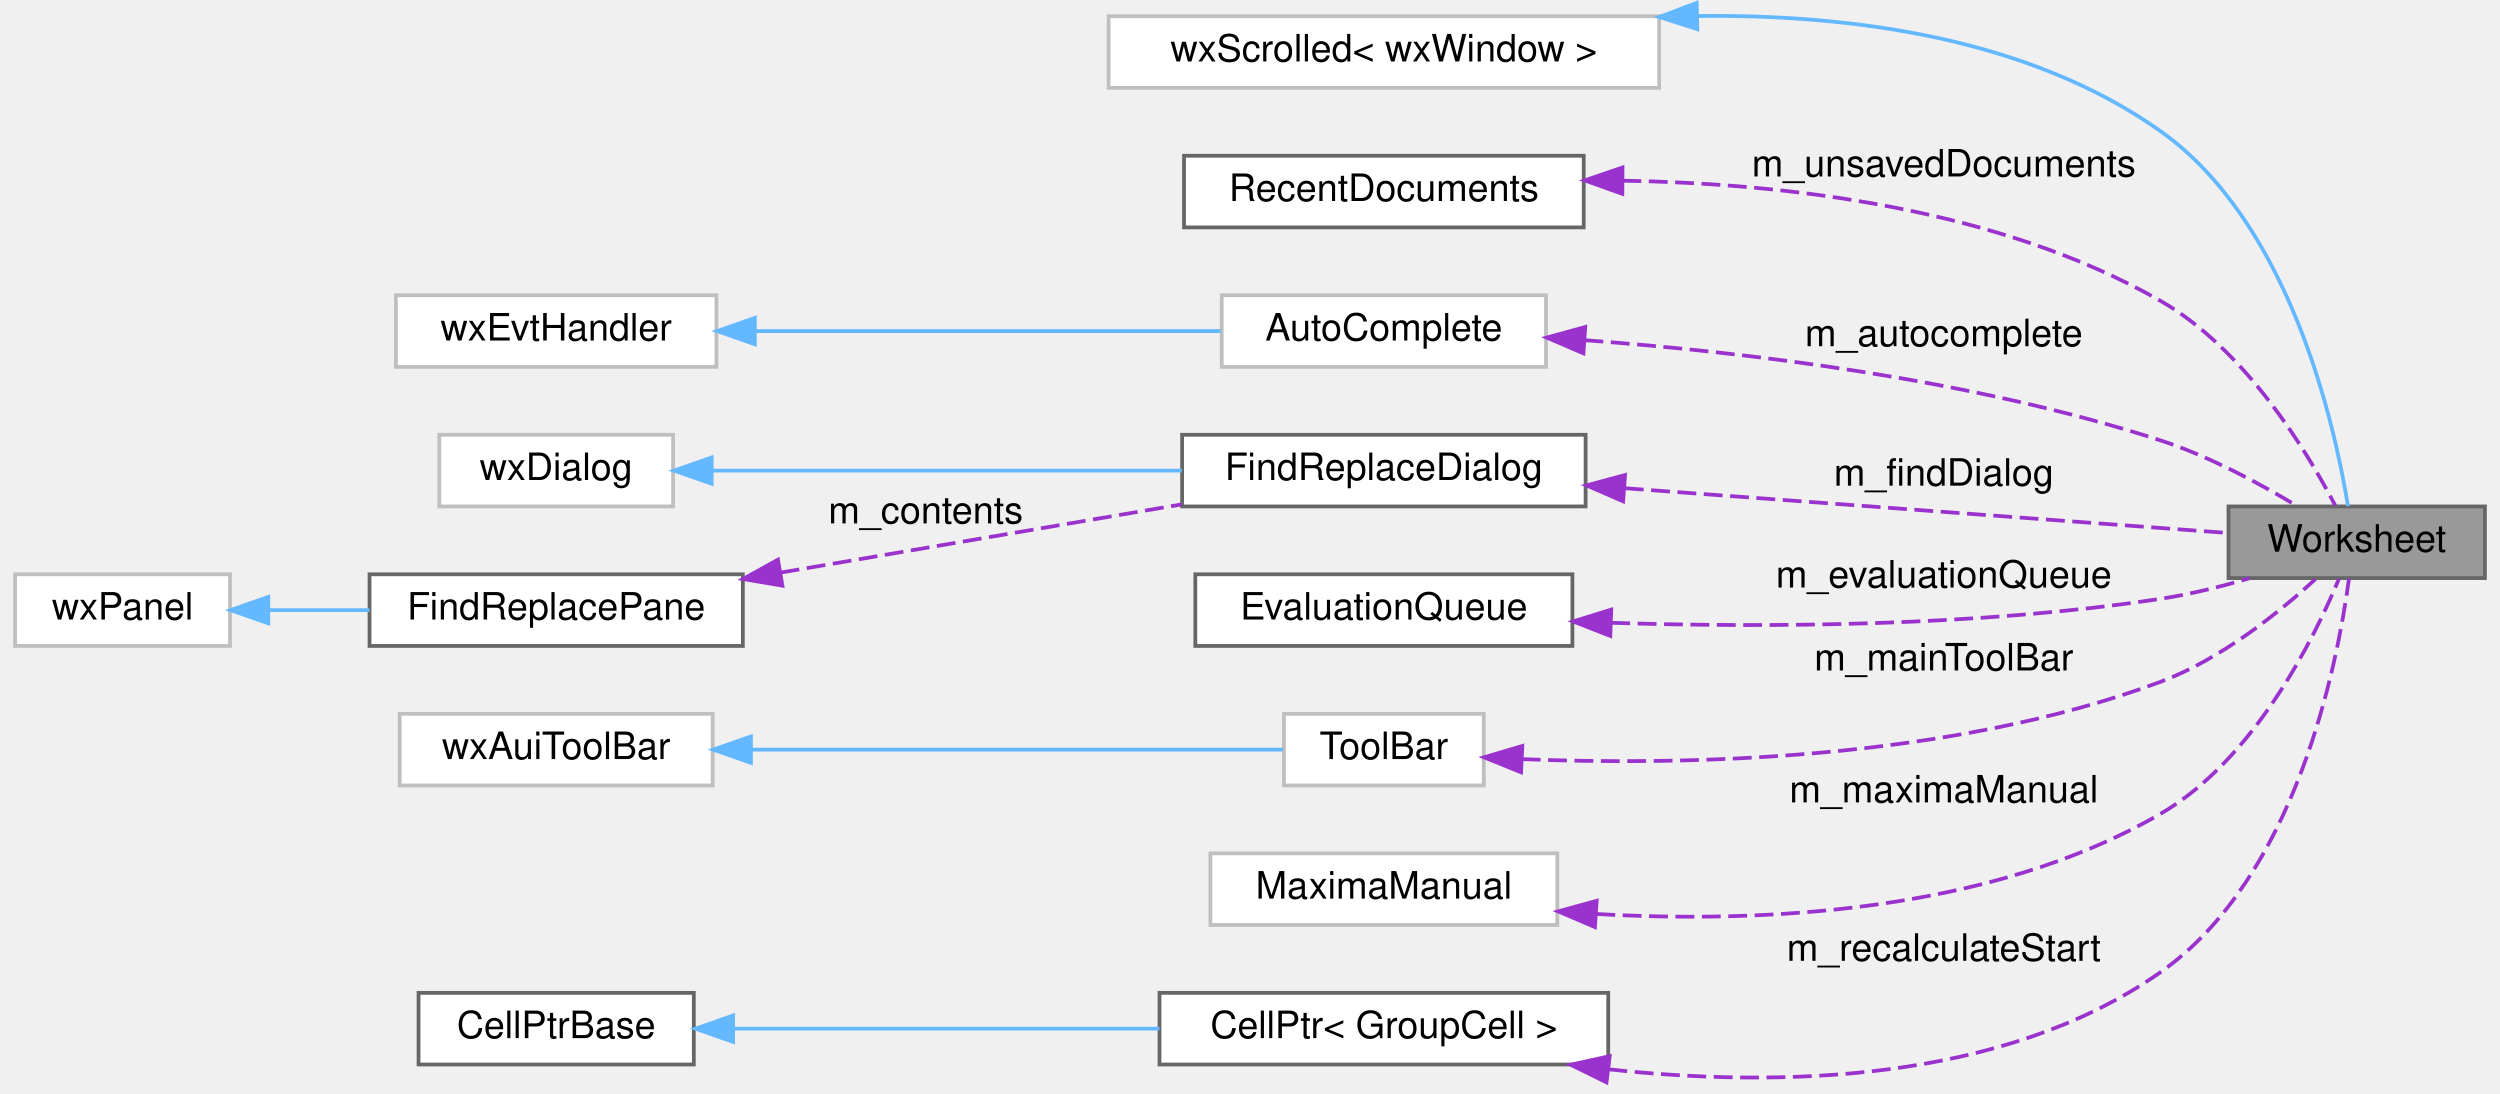
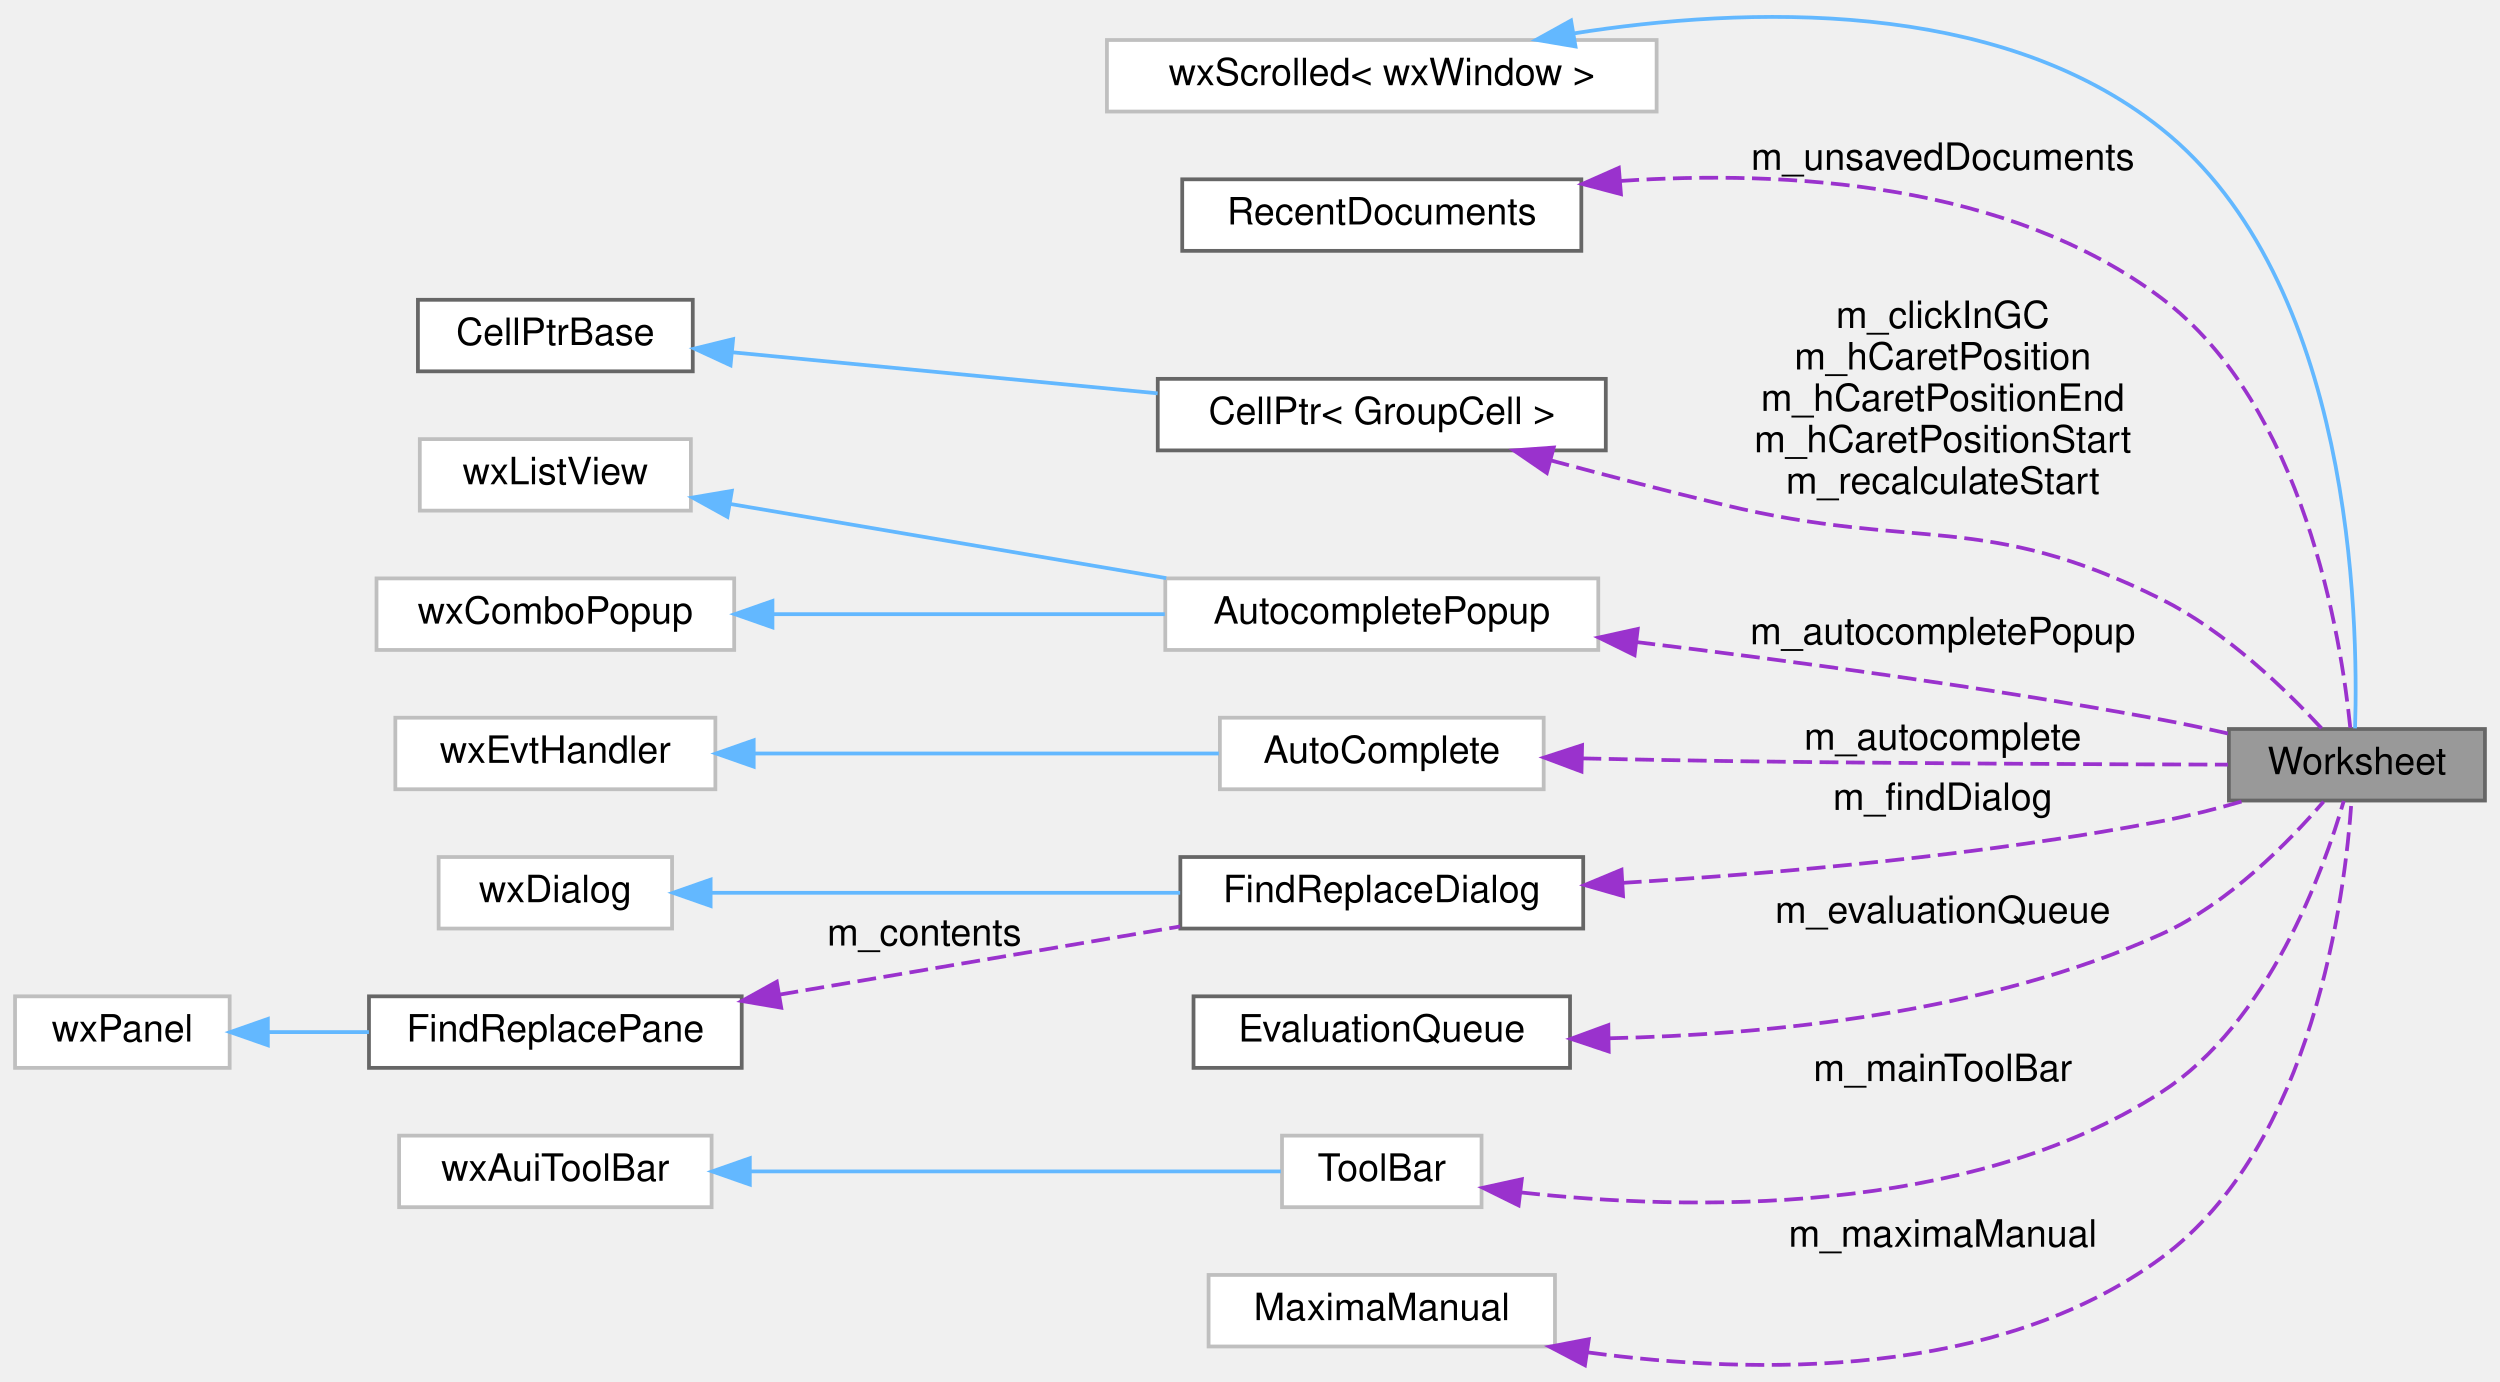
- <svg xmlns="http://www.w3.org/2000/svg" xmlns:xlink="http://www.w3.org/1999/xlink" width="663pt" height="290pt" viewBox="0.00 0.00 663.00 289.75">
-   <g id="graph0" class="graph" transform="scale(1 1) rotate(0) translate(4 285.75)">
+ <svg xmlns="http://www.w3.org/2000/svg" xmlns:xlink="http://www.w3.org/1999/xlink" width="664pt" height="367pt" viewBox="0.00 0.00 664.00 366.57">
+   <g id="graph0" class="graph" transform="scale(1 1) rotate(0) translate(4 362.57)">
    <g id="node1" class="node">
      <g id="a_node1">
        <a xlink:title="The canvas that contains the spreadsheet the whole program is about.">
-           <polygon fill="#999999" stroke="#666666" points="655,-151.57 587,-151.57 587,-132.57 655,-132.57 655,-151.57" />
-           <text text-anchor="middle" x="621" y="-139.57" font-family="Helvetica,sans-Serif" font-size="10.00">Worksheet</text>
+           <polygon fill="#999999" stroke="#666666" points="656,-169.16 588,-169.16 588,-150.16 656,-150.16 656,-169.16" />
+           <text text-anchor="middle" x="622" y="-157.16" font-family="Helvetica,sans-Serif" font-size="10.00">Worksheet</text>
        </a>
      </g>
    </g>
    <g id="node2" class="node">
      <g id="a_node2">
        <a xlink:href="classwxScrolled.html" target="_top" xlink:title=" ">
-           <polygon fill="white" stroke="#bfbfbf" points="436,-281.57 290,-281.57 290,-262.57 436,-262.57 436,-281.57" />
-           <text text-anchor="middle" x="363" y="-269.57" font-family="Helvetica,sans-Serif" font-size="10.00">wxScrolled&lt; wxWindow &gt;</text>
+           <polygon fill="white" stroke="#bfbfbf" points="436,-352.16 290,-352.16 290,-333.16 436,-333.16 436,-352.16" />
+           <text text-anchor="middle" x="363" y="-340.16" font-family="Helvetica,sans-Serif" font-size="10.00">wxScrolled&lt; wxWindow &gt;</text>
        </a>
      </g>
    </g>
    <g id="edge1" class="edge">
-       <path fill="none" stroke="#63b8ff" d="M446.16,-281.63C486.53,-282.13 533.91,-275.99 569,-251.07 603.24,-226.75 615.15,-173.42 618.69,-151.63" />
-       <polygon fill="#63b8ff" stroke="#63b8ff" points="446.14,-278.13 436.05,-281.37 445.96,-285.12 446.14,-278.13" />
+       <path fill="none" stroke="#63b8ff" d="M413.97,-353.91C459.57,-361.09 526.34,-363.45 570,-328.66 620.81,-288.17 622.44,-198.84 621.5,-169.33" />
+       <polygon fill="#63b8ff" stroke="#63b8ff" points="414.45,-350.44 404,-352.21 413.27,-357.34 414.45,-350.44" />
    </g>
    <g id="node3" class="node">
      <g id="a_node3">
        <a xlink:href="classRecentDocuments.html" target="_top" xlink:title="A class that maintains a list of recent documents.">
-           <polygon fill="white" stroke="#666666" points="416,-244.57 310,-244.57 310,-225.57 416,-225.57 416,-244.57" />
-           <text text-anchor="middle" x="363" y="-232.57" font-family="Helvetica,sans-Serif" font-size="10.00">RecentDocuments</text>
+           <polygon fill="white" stroke="#666666" points="416,-315.16 310,-315.16 310,-296.16 416,-296.16 416,-315.16" />
+           <text text-anchor="middle" x="363" y="-303.16" font-family="Helvetica,sans-Serif" font-size="10.00">RecentDocuments</text>
        </a>
      </g>
    </g>
    <g id="edge2" class="edge">
-       <path fill="none" stroke="#9a32cd" stroke-dasharray="5,2" d="M426.26,-237.96C469.02,-237.26 525.66,-230.83 569,-206.07 591.45,-193.23 607.76,-166.3 615.31,-151.8" />
-       <polygon fill="#9a32cd" stroke="#9a32cd" points="426.24,-234.46 416.26,-238.03 426.28,-241.46 426.24,-234.46" />
-       <text text-anchor="middle" x="511.5" y="-239.07" font-family="Helvetica,sans-Serif" font-size="10.00"> m_unsavedDocuments</text>
+       <path fill="none" stroke="#9a32cd" stroke-dasharray="5,2" d="M426.35,-314.72C470.66,-317.7 529.29,-314.19 570,-283.66 607.99,-255.17 617.82,-193.34 620.24,-169.4" />
+       <polygon fill="#9a32cd" stroke="#9a32cd" points="426.52,-311.22 416.27,-313.92 425.96,-318.2 426.52,-311.22" />
+       <text text-anchor="middle" x="512" y="-317.66" font-family="Helvetica,sans-Serif" font-size="10.00"> m_unsavedDocuments</text>
    </g>
    <g id="node4" class="node">
      <g id="a_node4">
-         <a xlink:href="classAutoComplete.html" target="_top" xlink:title=" ">
-           <polygon fill="white" stroke="#bfbfbf" points="406,-207.57 320,-207.57 320,-188.57 406,-188.57 406,-207.57" />
-           <text text-anchor="middle" x="363" y="-195.57" font-family="Helvetica,sans-Serif" font-size="10.00">AutoComplete</text>
+         <a xlink:href="classCellPtr.html" target="_top" xlink:title=" ">
+           <polygon fill="white" stroke="#666666" points="422.5,-262.16 303.5,-262.16 303.5,-243.16 422.5,-243.16 422.5,-262.16" />
+           <text text-anchor="middle" x="363" y="-250.16" font-family="Helvetica,sans-Serif" font-size="10.00">CellPtr&lt; GroupCell &gt;</text>
        </a>
      </g>
    </g>
    <g id="edge3" class="edge">
-       <path fill="none" stroke="#9a32cd" stroke-dasharray="5,2" d="M416.21,-195.66C458.32,-192.55 518.62,-185.41 569,-169.07 581.77,-164.92 595.14,-157.72 604.99,-151.79" />
-       <polygon fill="#9a32cd" stroke="#9a32cd" points="415.92,-192.17 406.18,-196.35 416.4,-199.16 415.92,-192.17" />
-       <text text-anchor="middle" x="511.5" y="-194.07" font-family="Helvetica,sans-Serif" font-size="10.00"> m_autocomplete</text>
+       <path fill="none" stroke="#9a32cd" stroke-dasharray="5,2" d="M407.89,-240.5C422.52,-236.57 438.93,-232.29 454,-228.66 505.27,-216.31 522.79,-227.17 570,-203.66 587.17,-195.11 603.27,-179.46 612.63,-169.31" />
+       <polygon fill="#9a32cd" stroke="#9a32cd" points="406.83,-237.16 398.09,-243.15 408.66,-243.92 406.83,-237.16" />
+       <text text-anchor="middle" x="512" y="-275.66" font-family="Helvetica,sans-Serif" font-size="10.00"> m_clickInGC</text>
+       <text text-anchor="middle" x="512" y="-264.66" font-family="Helvetica,sans-Serif" font-size="10.00">m_hCaretPosition</text>
+       <text text-anchor="middle" x="512" y="-253.66" font-family="Helvetica,sans-Serif" font-size="10.00">m_hCaretPositionEnd</text>
+       <text text-anchor="middle" x="512" y="-242.66" font-family="Helvetica,sans-Serif" font-size="10.00">m_hCaretPositionStart</text>
+       <text text-anchor="middle" x="512" y="-231.66" font-family="Helvetica,sans-Serif" font-size="10.00">m_recalculateStart</text>
    </g>
    <g id="node5" class="node">
      <g id="a_node5">
-         <a xlink:title=" ">
-           <polygon fill="white" stroke="#bfbfbf" points="186,-207.57 101,-207.57 101,-188.57 186,-188.57 186,-207.57" />
-           <text text-anchor="middle" x="143.5" y="-195.57" font-family="Helvetica,sans-Serif" font-size="10.00">wxEvtHandler</text>
+         <a xlink:href="classCellPtrBase.html" target="_top" xlink:title="An implementation detail for the type-specific templated cell pointers.">
+           <polygon fill="white" stroke="#666666" points="180,-283.16 107,-283.16 107,-264.16 180,-264.16 180,-283.16" />
+           <text text-anchor="middle" x="143.5" y="-271.16" font-family="Helvetica,sans-Serif" font-size="10.00">CellPtrBase</text>
        </a>
      </g>
    </g>
    <g id="edge4" class="edge">
-       <path fill="none" stroke="#63b8ff" d="M196.45,-198.07C234.14,-198.07 284.48,-198.07 319.72,-198.07" />
-       <polygon fill="#63b8ff" stroke="#63b8ff" points="196.18,-194.57 186.18,-198.07 196.18,-201.57 196.18,-194.57" />
+       <path fill="none" stroke="#63b8ff" d="M190.67,-269.2C223.58,-266.02 268.08,-261.73 303.48,-258.31" />
+       <polygon fill="#63b8ff" stroke="#63b8ff" points="190.03,-265.75 180.42,-270.19 190.71,-272.71 190.03,-265.75" />
    </g>
    <g id="node6" class="node">
      <g id="a_node6">
-         <a xlink:href="classFindReplaceDialog.html" target="_top" xlink:title="The find+replace dialog.">
-           <polygon fill="white" stroke="#666666" points="416.5,-170.57 309.5,-170.57 309.5,-151.57 416.5,-151.57 416.5,-170.57" />
-           <text text-anchor="middle" x="363" y="-158.57" font-family="Helvetica,sans-Serif" font-size="10.00">FindReplaceDialog</text>
+         <a xlink:href="classAutocompletePopup.html" target="_top" xlink:title=" ">
+           <polygon fill="white" stroke="#bfbfbf" points="420.5,-209.16 305.5,-209.16 305.5,-190.16 420.5,-190.16 420.5,-209.16" />
+           <text text-anchor="middle" x="363" y="-197.16" font-family="Helvetica,sans-Serif" font-size="10.00">AutocompletePopup</text>
        </a>
      </g>
    </g>
    <g id="edge5" class="edge">
-       <path fill="none" stroke="#9a32cd" stroke-dasharray="5,2" d="M426.9,-156.4C477.46,-152.64 546.48,-147.52 586.84,-144.53" />
-       <polygon fill="#9a32cd" stroke="#9a32cd" points="426.45,-152.92 416.73,-157.15 426.96,-159.9 426.45,-152.92" />
-       <text text-anchor="middle" x="511.5" y="-157.07" font-family="Helvetica,sans-Serif" font-size="10.00"> m_findDialog</text>
+       <path fill="none" stroke="#9a32cd" stroke-dasharray="5,2" d="M430.64,-192.25C471.1,-187.34 523.71,-180.23 570,-171.66 575.81,-170.58 581.96,-169.28 587.9,-167.93" />
+       <polygon fill="#9a32cd" stroke="#9a32cd" points="430.14,-188.78 420.63,-193.45 430.97,-195.73 430.14,-188.78" />
+       <text text-anchor="middle" x="512" y="-191.66" font-family="Helvetica,sans-Serif" font-size="10.00"> m_autocompletePopup</text>
    </g>
    <g id="node7" class="node">
      <g id="a_node7">
        <a xlink:title=" ">
-           <polygon fill="white" stroke="#bfbfbf" points="174.5,-170.57 112.5,-170.57 112.5,-151.57 174.5,-151.57 174.5,-170.57" />
-           <text text-anchor="middle" x="143.5" y="-158.57" font-family="Helvetica,sans-Serif" font-size="10.00">wxDialog</text>
+           <polygon fill="white" stroke="#bfbfbf" points="179.5,-246.16 107.5,-246.16 107.5,-227.16 179.5,-227.16 179.5,-246.16" />
+           <text text-anchor="middle" x="143.5" y="-234.16" font-family="Helvetica,sans-Serif" font-size="10.00">wxListView</text>
        </a>
      </g>
    </g>
    <g id="edge6" class="edge">
-       <path fill="none" stroke="#63b8ff" d="M185.1,-161.07C220.21,-161.07 271.21,-161.07 309.44,-161.07" />
-       <polygon fill="#63b8ff" stroke="#63b8ff" points="184.74,-157.57 174.74,-161.07 184.74,-164.57 184.74,-157.57" />
+       <path fill="none" stroke="#63b8ff" d="M189.96,-228.93C223.64,-223.2 269.75,-215.35 305.76,-209.23" />
+       <polygon fill="#63b8ff" stroke="#63b8ff" points="189.2,-225.51 179.93,-230.63 190.37,-232.41 189.2,-225.51" />
    </g>
    <g id="node8" class="node">
      <g id="a_node8">
-         <a xlink:href="classFindReplacePane.html" target="_top" xlink:title="The find+replace pane.">
-           <polygon fill="white" stroke="#666666" points="193,-133.57 94,-133.57 94,-114.57 193,-114.57 193,-133.57" />
-           <text text-anchor="middle" x="143.5" y="-121.57" font-family="Helvetica,sans-Serif" font-size="10.00">FindReplacePane</text>
+         <a xlink:title=" ">
+           <polygon fill="white" stroke="#bfbfbf" points="191,-209.16 96,-209.16 96,-190.16 191,-190.16 191,-209.16" />
+           <text text-anchor="middle" x="143.5" y="-197.16" font-family="Helvetica,sans-Serif" font-size="10.00">wxComboPopup</text>
        </a>
      </g>
    </g>
    <g id="edge7" class="edge">
-       <path fill="none" stroke="#9a32cd" stroke-dasharray="5,2" d="M203.05,-134.03C236.2,-139.66 277.32,-146.66 309.43,-152.12" />
-       <polygon fill="#9a32cd" stroke="#9a32cd" points="203.49,-130.55 193.04,-132.32 202.31,-137.45 203.49,-130.55" />
-       <text text-anchor="middle" x="241.5" y="-147.07" font-family="Helvetica,sans-Serif" font-size="10.00"> m_contents</text>
+       <path fill="none" stroke="#63b8ff" d="M201.28,-199.66C233.35,-199.66 273.32,-199.66 305.37,-199.66" />
+       <polygon fill="#63b8ff" stroke="#63b8ff" points="201.16,-196.16 191.16,-199.66 201.16,-203.16 201.16,-196.16" />
    </g>
    <g id="node9" class="node">
      <g id="a_node9">
-         <a xlink:title=" ">
-           <polygon fill="white" stroke="#bfbfbf" points="57,-133.57 0,-133.57 0,-114.57 57,-114.57 57,-133.57" />
-           <text text-anchor="middle" x="28.5" y="-121.57" font-family="Helvetica,sans-Serif" font-size="10.00">wxPanel</text>
+         <a xlink:href="classAutoComplete.html" target="_top" xlink:title=" ">
+           <polygon fill="white" stroke="#bfbfbf" points="406,-172.16 320,-172.16 320,-153.16 406,-153.16 406,-172.16" />
+           <text text-anchor="middle" x="363" y="-160.16" font-family="Helvetica,sans-Serif" font-size="10.00">AutoComplete</text>
        </a>
      </g>
    </g>
    <g id="edge8" class="edge">
-       <path fill="none" stroke="#63b8ff" d="M67.22,-124.07C75.8,-124.07 85.03,-124.07 93.99,-124.07" />
-       <polygon fill="#63b8ff" stroke="#63b8ff" points="67.14,-120.57 57.14,-124.07 67.14,-127.57 67.14,-120.57" />
+       <path fill="none" stroke="#9a32cd" stroke-dasharray="5,2" d="M416.29,-161.35C428.65,-161.09 441.79,-160.83 454,-160.66 500.39,-160.01 554.02,-159.78 587.73,-159.7" />
+       <polygon fill="#9a32cd" stroke="#9a32cd" points="416.04,-157.86 406.12,-161.58 416.2,-164.86 416.04,-157.86" />
+       <text text-anchor="middle" x="512" y="-163.66" font-family="Helvetica,sans-Serif" font-size="10.00"> m_autocomplete</text>
    </g>
    <g id="node10" class="node">
      <g id="a_node10">
-         <a xlink:href="classEvaluationQueue.html" target="_top" xlink:title="A simple FIFO queue with manual removal of elements.">
-           <polygon fill="white" stroke="#666666" points="413,-133.57 313,-133.57 313,-114.57 413,-114.57 413,-133.57" />
-           <text text-anchor="middle" x="363" y="-121.57" font-family="Helvetica,sans-Serif" font-size="10.00">EvaluationQueue</text>
+         <a xlink:title=" ">
+           <polygon fill="white" stroke="#bfbfbf" points="186,-172.16 101,-172.16 101,-153.16 186,-153.16 186,-172.16" />
+           <text text-anchor="middle" x="143.5" y="-160.16" font-family="Helvetica,sans-Serif" font-size="10.00">wxEvtHandler</text>
        </a>
      </g>
    </g>
    <g id="edge9" class="edge">
-       <path fill="none" stroke="#9a32cd" stroke-dasharray="5,2" d="M423.31,-120.71C464.43,-119.41 520.34,-119.69 569,-127.07 576.76,-128.24 584.98,-130.29 592.52,-132.5" />
-       <polygon fill="#9a32cd" stroke="#9a32cd" points="423.05,-117.22 413.18,-121.07 423.3,-124.21 423.05,-117.22" />
-       <text text-anchor="middle" x="511.5" y="-130.07" font-family="Helvetica,sans-Serif" font-size="10.00"> m_evaluationQueue</text>
+       <path fill="none" stroke="#63b8ff" d="M196.45,-162.66C234.14,-162.66 284.48,-162.66 319.72,-162.66" />
+       <polygon fill="#63b8ff" stroke="#63b8ff" points="196.18,-159.16 186.18,-162.66 196.18,-166.16 196.18,-159.16" />
    </g>
    <g id="node11" class="node">
      <g id="a_node11">
-         <a xlink:href="classToolBar.html" target="_top" xlink:title=" ">
-           <polygon fill="white" stroke="#bfbfbf" points="389.5,-96.57 336.5,-96.57 336.5,-77.57 389.5,-77.57 389.5,-96.57" />
-           <text text-anchor="middle" x="363" y="-84.57" font-family="Helvetica,sans-Serif" font-size="10.00">ToolBar</text>
+         <a xlink:href="classFindReplaceDialog.html" target="_top" xlink:title="The find+replace dialog.">
+           <polygon fill="white" stroke="#666666" points="416.5,-135.16 309.5,-135.16 309.5,-116.16 416.5,-116.16 416.5,-135.16" />
+           <text text-anchor="middle" x="363" y="-123.16" font-family="Helvetica,sans-Serif" font-size="10.00">FindReplaceDialog</text>
        </a>
      </g>
    </g>
    <g id="edge10" class="edge">
-       <path fill="none" stroke="#9a32cd" stroke-dasharray="5,2" d="M399.56,-84.56C441.47,-82.86 512.54,-83.97 569,-105.07 584.99,-111.04 600.43,-123.47 610.05,-132.27" />
-       <polygon fill="#9a32cd" stroke="#9a32cd" points="399.38,-81.06 389.56,-85.04 399.72,-88.05 399.38,-81.06" />
-       <text text-anchor="middle" x="511.5" y="-108.07" font-family="Helvetica,sans-Serif" font-size="10.00"> m_mainToolBar</text>
+       <path fill="none" stroke="#9a32cd" stroke-dasharray="5,2" d="M427.01,-128.3C468.02,-130.79 522.52,-135.58 570,-144.66 577.25,-146.05 584.95,-148.03 592.11,-150.11" />
+       <polygon fill="#9a32cd" stroke="#9a32cd" points="427.08,-124.8 416.89,-127.71 426.67,-131.78 427.08,-124.8" />
+       <text text-anchor="middle" x="512" y="-147.66" font-family="Helvetica,sans-Serif" font-size="10.00"> m_findDialog</text>
    </g>
    <g id="node12" class="node">
      <g id="a_node12">
        <a xlink:title=" ">
-           <polygon fill="white" stroke="#bfbfbf" points="185,-96.57 102,-96.57 102,-77.57 185,-77.57 185,-96.57" />
-           <text text-anchor="middle" x="143.5" y="-84.57" font-family="Helvetica,sans-Serif" font-size="10.00">wxAuiToolBar</text>
+           <polygon fill="white" stroke="#bfbfbf" points="174.5,-135.16 112.5,-135.16 112.5,-116.16 174.5,-116.16 174.5,-135.16" />
+           <text text-anchor="middle" x="143.5" y="-123.16" font-family="Helvetica,sans-Serif" font-size="10.00">wxDialog</text>
        </a>
      </g>
    </g>
    <g id="edge11" class="edge">
-       <path fill="none" stroke="#63b8ff" d="M195.4,-87.07C239.55,-87.07 301.64,-87.07 336.2,-87.07" />
-       <polygon fill="#63b8ff" stroke="#63b8ff" points="195.15,-83.57 185.15,-87.07 195.15,-90.57 195.15,-83.57" />
+       <path fill="none" stroke="#63b8ff" d="M185.1,-125.66C220.21,-125.66 271.21,-125.66 309.44,-125.66" />
+       <polygon fill="#63b8ff" stroke="#63b8ff" points="184.74,-122.16 174.74,-125.66 184.74,-129.16 184.74,-122.16" />
    </g>
    <g id="node13" class="node">
      <g id="a_node13">
-         <a xlink:href="classMaximaManual.html" target="_top" xlink:title=" ">
-           <polygon fill="white" stroke="#bfbfbf" points="409,-59.57 317,-59.57 317,-40.57 409,-40.57 409,-59.57" />
-           <text text-anchor="middle" x="363" y="-47.57" font-family="Helvetica,sans-Serif" font-size="10.00">MaximaManual</text>
+         <a xlink:href="classFindReplacePane.html" target="_top" xlink:title="The find+replace pane.">
+           <polygon fill="white" stroke="#666666" points="193,-98.16 94,-98.16 94,-79.16 193,-79.16 193,-98.16" />
+           <text text-anchor="middle" x="143.5" y="-86.16" font-family="Helvetica,sans-Serif" font-size="10.00">FindReplacePane</text>
        </a>
      </g>
    </g>
    <g id="edge12" class="edge">
-       <path fill="none" stroke="#9a32cd" stroke-dasharray="5,2" d="M419.35,-43.49C462.91,-41.01 523.62,-43.73 569,-70.07 593.77,-84.44 609.57,-116.23 616.28,-132.33" />
-       <polygon fill="#9a32cd" stroke="#9a32cd" points="418.97,-40.01 409.23,-44.18 419.44,-46.99 418.97,-40.01" />
-       <text text-anchor="middle" x="511.5" y="-73.07" font-family="Helvetica,sans-Serif" font-size="10.00"> m_maximaManual</text>
+       <path fill="none" stroke="#9a32cd" stroke-dasharray="5,2" d="M203.05,-98.62C236.2,-104.26 277.32,-111.25 309.43,-116.72" />
+       <polygon fill="#9a32cd" stroke="#9a32cd" points="203.49,-95.14 193.04,-96.92 202.31,-102.04 203.49,-95.14" />
+       <text text-anchor="middle" x="241.5" y="-111.66" font-family="Helvetica,sans-Serif" font-size="10.00"> m_contents</text>
    </g>
    <g id="node14" class="node">
      <g id="a_node14">
-         <a xlink:href="classCellPtr.html" target="_top" xlink:title=" ">
-           <polygon fill="white" stroke="#666666" points="422.5,-22.57 303.5,-22.57 303.5,-3.57 422.5,-3.57 422.5,-22.57" />
-           <text text-anchor="middle" x="363" y="-10.57" font-family="Helvetica,sans-Serif" font-size="10.00">CellPtr&lt; GroupCell &gt;</text>
+         <a xlink:title=" ">
+           <polygon fill="white" stroke="#bfbfbf" points="57,-98.16 0,-98.16 0,-79.16 57,-79.16 57,-98.16" />
+           <text text-anchor="middle" x="28.5" y="-86.16" font-family="Helvetica,sans-Serif" font-size="10.00">wxPanel</text>
        </a>
      </g>
    </g>
    <g id="edge13" class="edge">
-       <path fill="none" stroke="#9a32cd" stroke-dasharray="5,2" d="M422.56,-2.3C466.72,2.51 526.72,1.59 569,-28.07 604.86,-53.21 615.88,-109.65 618.94,-132.34" />
-       <polygon fill="#9a32cd" stroke="#9a32cd" points="422.04,1.17 412.54,-3.51 422.89,-5.78 422.04,1.17" />
-       <text text-anchor="middle" x="511.5" y="-31.07" font-family="Helvetica,sans-Serif" font-size="10.00"> m_recalculateStart</text>
+       <path fill="none" stroke="#63b8ff" d="M67.22,-88.66C75.8,-88.66 85.03,-88.66 93.99,-88.66" />
+       <polygon fill="#63b8ff" stroke="#63b8ff" points="67.14,-85.16 57.14,-88.66 67.14,-92.16 67.14,-85.16" />
    </g>
    <g id="node15" class="node">
      <g id="a_node15">
-         <a xlink:href="classCellPtrBase.html" target="_top" xlink:title="An implementation detail for the type-specific templated cell pointers.">
-           <polygon fill="white" stroke="#666666" points="180,-22.57 107,-22.57 107,-3.57 180,-3.57 180,-22.57" />
-           <text text-anchor="middle" x="143.5" y="-10.57" font-family="Helvetica,sans-Serif" font-size="10.00">CellPtrBase</text>
+         <a xlink:href="classEvaluationQueue.html" target="_top" xlink:title="A simple FIFO queue with manual removal of elements.">
+           <polygon fill="white" stroke="#666666" points="413,-98.16 313,-98.16 313,-79.16 413,-79.16 413,-98.16" />
+           <text text-anchor="middle" x="363" y="-86.16" font-family="Helvetica,sans-Serif" font-size="10.00">EvaluationQueue</text>
        </a>
      </g>
    </g>
    <g id="edge14" class="edge">
-       <path fill="none" stroke="#63b8ff" d="M190.67,-13.07C223.58,-13.07 268.08,-13.07 303.48,-13.07" />
-       <polygon fill="#63b8ff" stroke="#63b8ff" points="190.42,-9.57 180.42,-13.07 190.42,-16.57 190.42,-9.57" />
+       <path fill="none" stroke="#9a32cd" stroke-dasharray="5,2" d="M423.43,-87.02C465.99,-87.98 523.72,-93.75 570,-114.66 587.86,-122.73 604,-139.25 613.15,-149.88" />
+       <polygon fill="#9a32cd" stroke="#9a32cd" points="423.27,-83.52 413.22,-86.88 423.17,-90.52 423.27,-83.52" />
+       <text text-anchor="middle" x="512" y="-117.66" font-family="Helvetica,sans-Serif" font-size="10.00"> m_evaluationQueue</text>
+     </g>
+     <g id="node16" class="node">
+       <g id="a_node16">
+         <a xlink:href="classToolBar.html" target="_top" xlink:title=" ">
+           <polygon fill="white" stroke="#bfbfbf" points="389.5,-61.16 336.5,-61.16 336.5,-42.16 389.5,-42.16 389.5,-61.16" />
+           <text text-anchor="middle" x="363" y="-49.16" font-family="Helvetica,sans-Serif" font-size="10.00">ToolBar</text>
+         </a>
+       </g>
+     </g>
+     <g id="edge15" class="edge">
+       <path fill="none" stroke="#9a32cd" stroke-dasharray="5,2" d="M400.02,-46.07C443.82,-41.22 518.31,-39.45 570,-72.66 598.58,-91.02 613.13,-131.52 618.5,-150.05" />
+       <polygon fill="#9a32cd" stroke="#9a32cd" points="399.34,-42.63 389.84,-47.31 400.19,-49.58 399.34,-42.63" />
+       <text text-anchor="middle" x="512" y="-75.66" font-family="Helvetica,sans-Serif" font-size="10.00"> m_mainToolBar</text>
+     </g>
+     <g id="node17" class="node">
+       <g id="a_node17">
+         <a xlink:title=" ">
+           <polygon fill="white" stroke="#bfbfbf" points="185,-61.16 102,-61.16 102,-42.16 185,-42.16 185,-61.16" />
+           <text text-anchor="middle" x="143.5" y="-49.16" font-family="Helvetica,sans-Serif" font-size="10.00">wxAuiToolBar</text>
+         </a>
+       </g>
+     </g>
+     <g id="edge16" class="edge">
+       <path fill="none" stroke="#63b8ff" d="M195.4,-51.66C239.55,-51.66 301.64,-51.66 336.2,-51.66" />
+       <polygon fill="#63b8ff" stroke="#63b8ff" points="195.15,-48.16 185.15,-51.66 195.15,-55.16 195.15,-48.16" />
+     </g>
+     <g id="node18" class="node">
+       <g id="a_node18">
+         <a xlink:href="classMaximaManual.html" target="_top" xlink:title=" ">
+           <polygon fill="white" stroke="#bfbfbf" points="409,-24.16 317,-24.16 317,-5.16 409,-5.16 409,-24.16" />
+           <text text-anchor="middle" x="363" y="-12.16" font-family="Helvetica,sans-Serif" font-size="10.00">MaximaManual</text>
+         </a>
+       </g>
+     </g>
+     <g id="edge17" class="edge">
+       <path fill="none" stroke="#9a32cd" stroke-dasharray="5,2" d="M417.74,-3.59C462.75,2.51 526.45,3.34 570,-28.66 610.51,-58.43 618.85,-125.11 620.56,-150.03" />
+       <polygon fill="#9a32cd" stroke="#9a32cd" points="416.96,-0.17 407.58,-5.1 417.99,-7.09 416.96,-0.17" />
+       <text text-anchor="middle" x="512" y="-31.66" font-family="Helvetica,sans-Serif" font-size="10.00"> m_maximaManual</text>
    </g>
  </g>
</svg>
